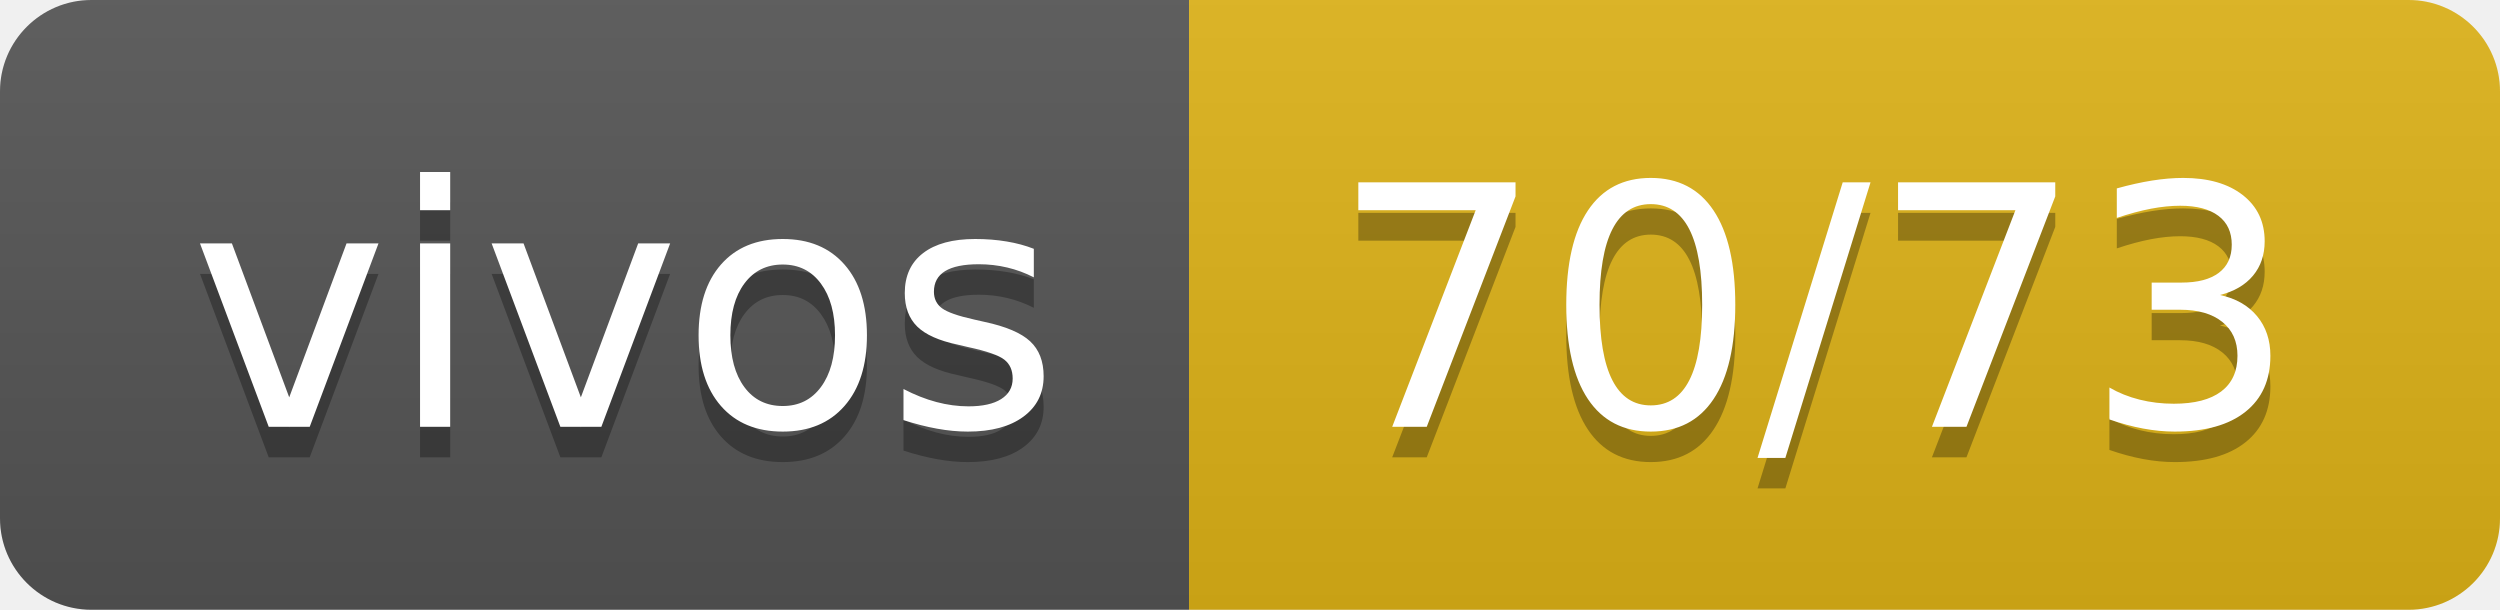
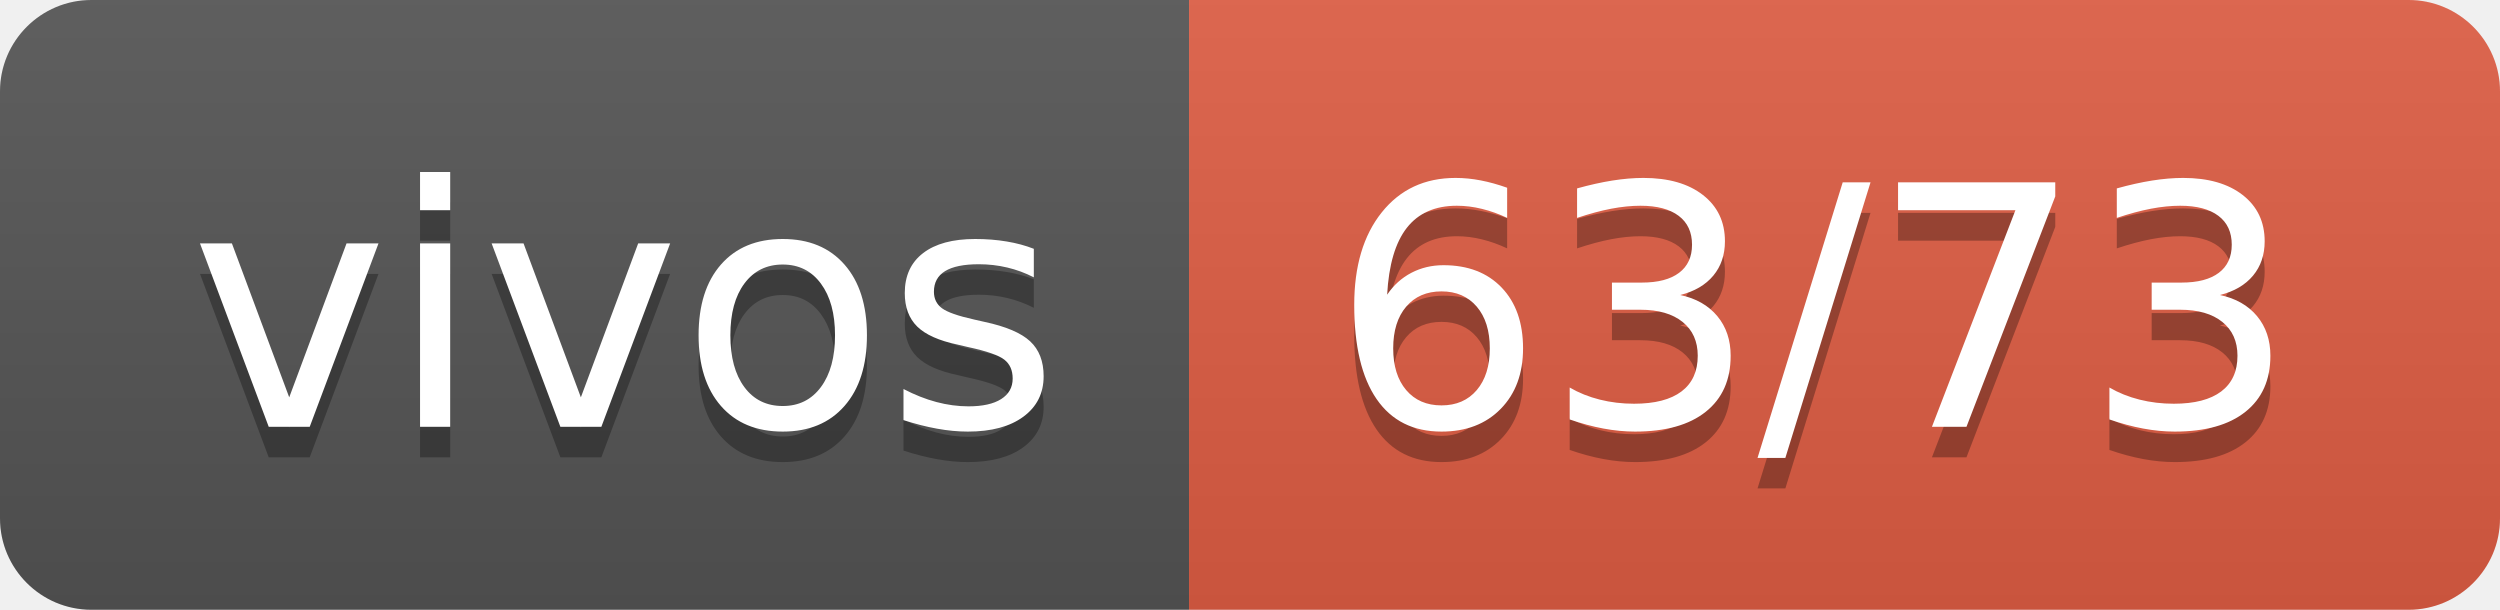
- <svg xmlns="http://www.w3.org/2000/svg" width="82" height="20" role="img" aria-label="vivos: 70/73">
+ <svg xmlns="http://www.w3.org/2000/svg" width="82" height="20" role="img" aria-label="vivos: 63/73">
  <linearGradient id="s" x2="0" y2="100%">
    <stop offset="0" stop-color="#bbb" stop-opacity=".1" />
    <stop offset="1" stop-opacity=".1" />
  </linearGradient>
  <clipPath id="r">
    <rect width="82" height="20" rx="3" fill="#fff" />
  </clipPath>
  <g clip-path="url(#r)">
    <rect width="39" height="20" fill="#555" />
-     <rect x="39" width="43" height="20" fill="#dfb317" />
+     <rect x="39" width="43" height="20" fill="#e05d44" />
    <rect width="82" height="20" fill="url(#s)" />
  </g>
  <g fill="#fff" text-anchor="middle" font-family="Verdana,Geneva,DejaVu Sans,sans-serif" text-rendering="geometricPrecision" font-size="110">
    <text aria-hidden="true" x="205" y="150" fill="#010101" fill-opacity=".3" transform="scale(.1)" textLength="290">vivos</text>
    <text x="205" y="140" transform="scale(.1)" fill="#fff" textLength="290">vivos</text>
-     <text aria-hidden="true" x="595" y="150" fill="#010101" fill-opacity=".3" transform="scale(.1)" textLength="330">70/73</text>
-     <text x="595" y="140" transform="scale(.1)" fill="#fff" textLength="330">70/73</text>
+     <text aria-hidden="true" x="595" y="150" fill="#010101" fill-opacity=".3" transform="scale(.1)" textLength="330">63/73</text>
+     <text x="595" y="140" transform="scale(.1)" fill="#fff" textLength="330">63/73</text>
  </g>
</svg>
